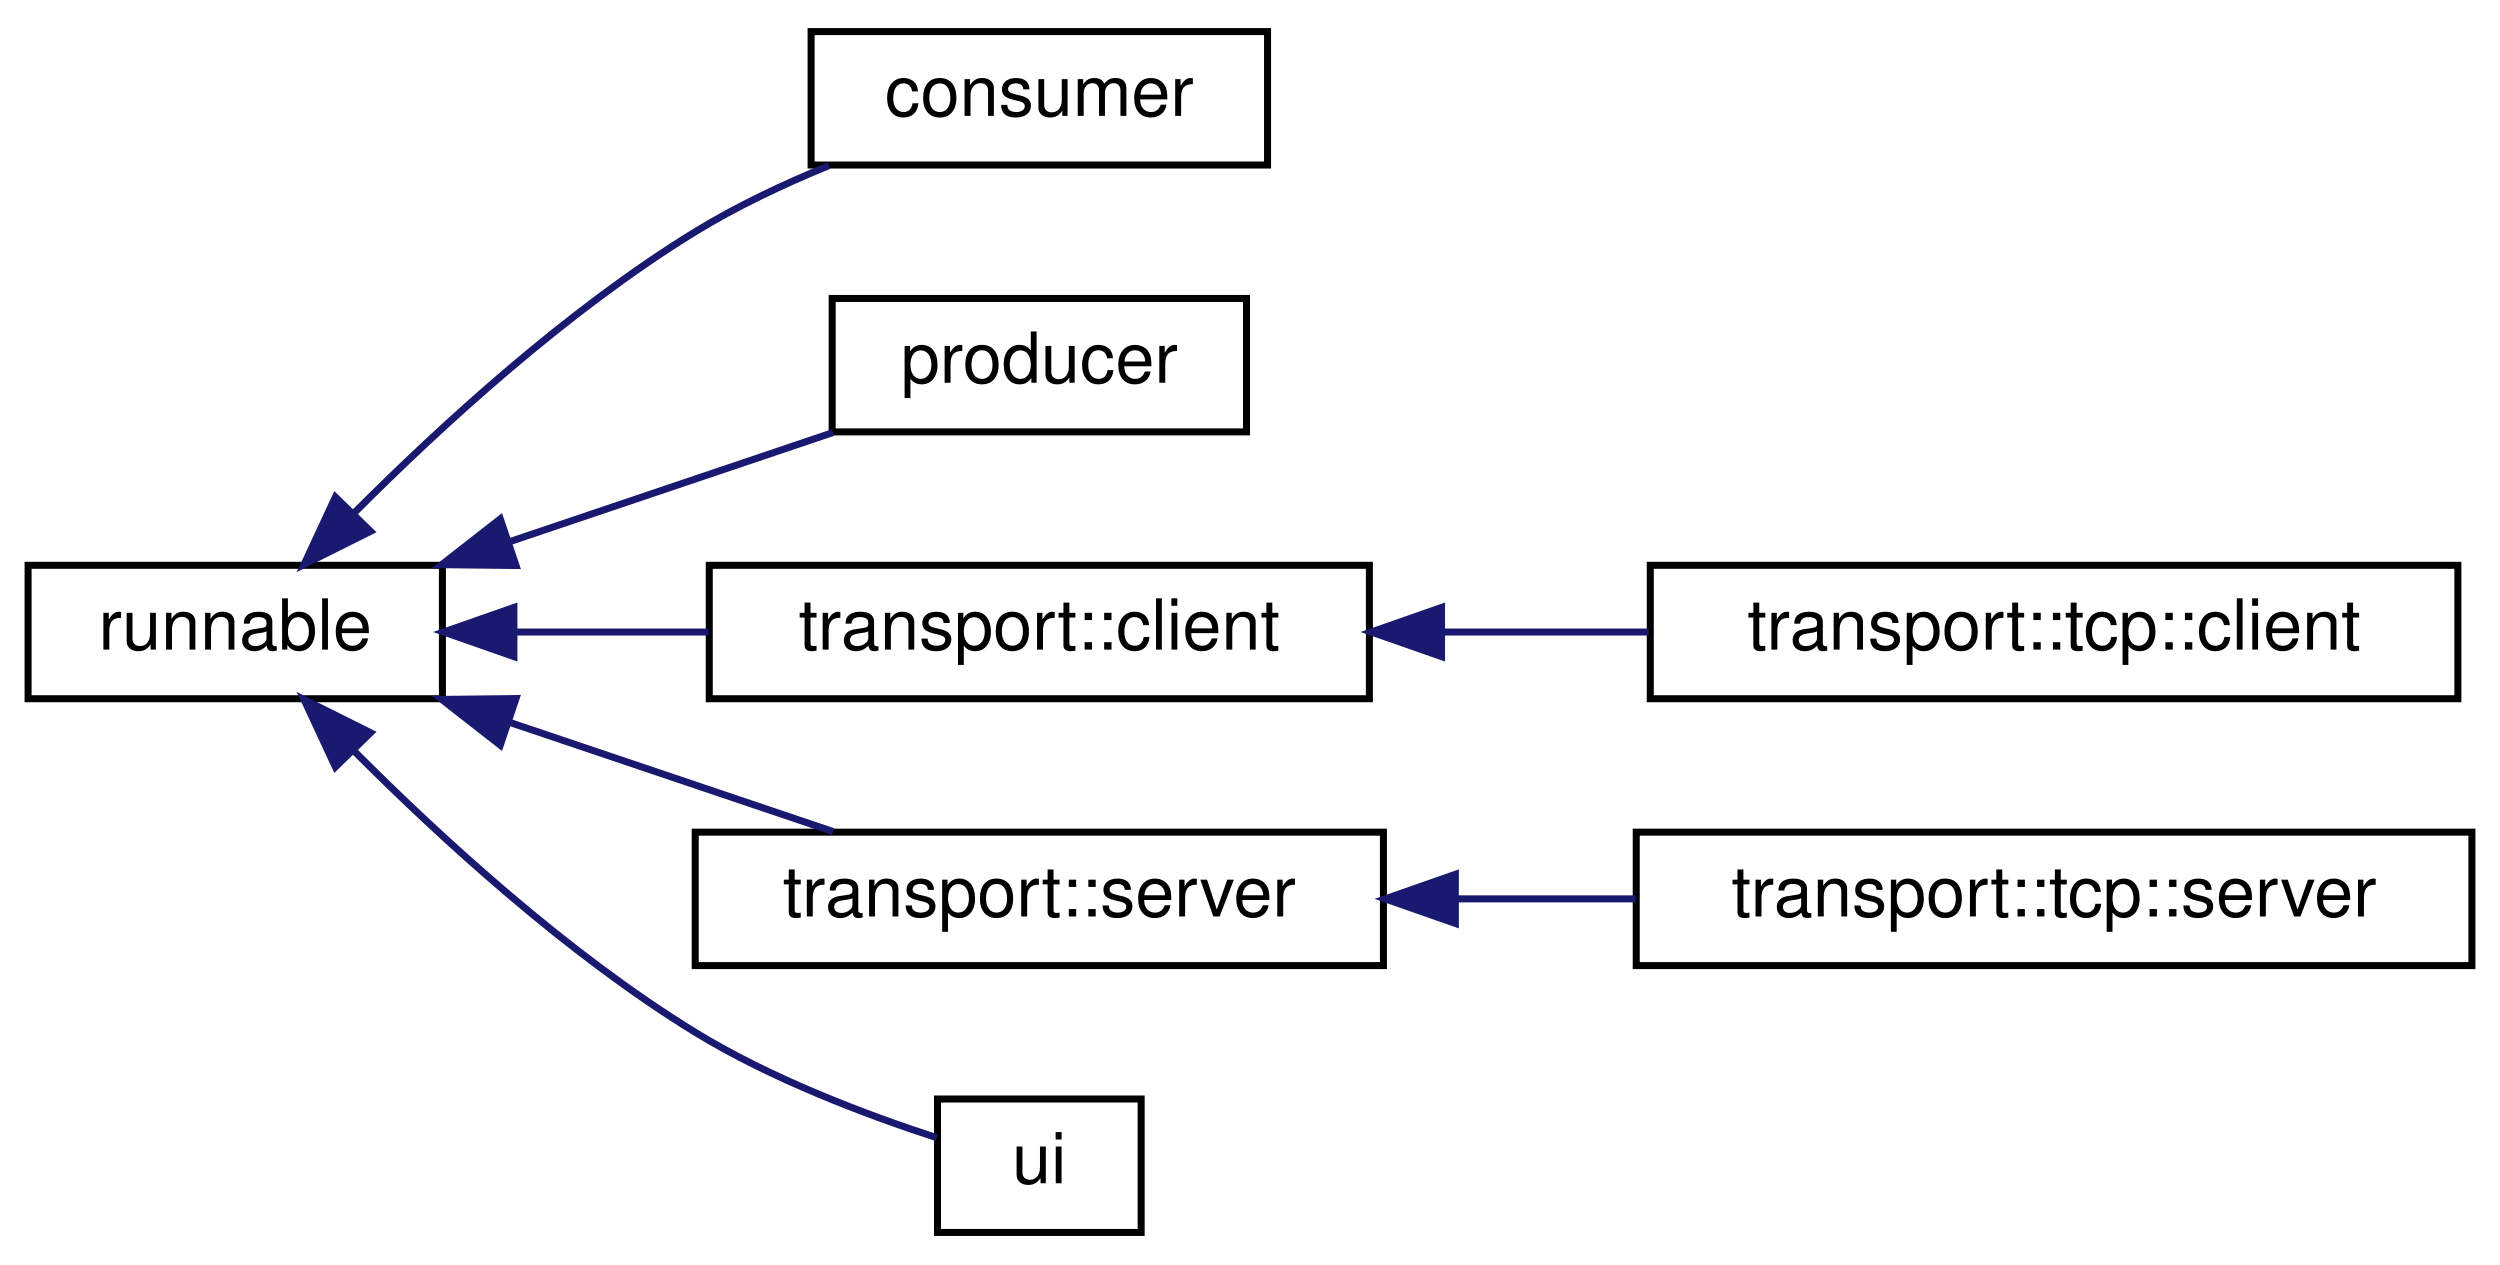
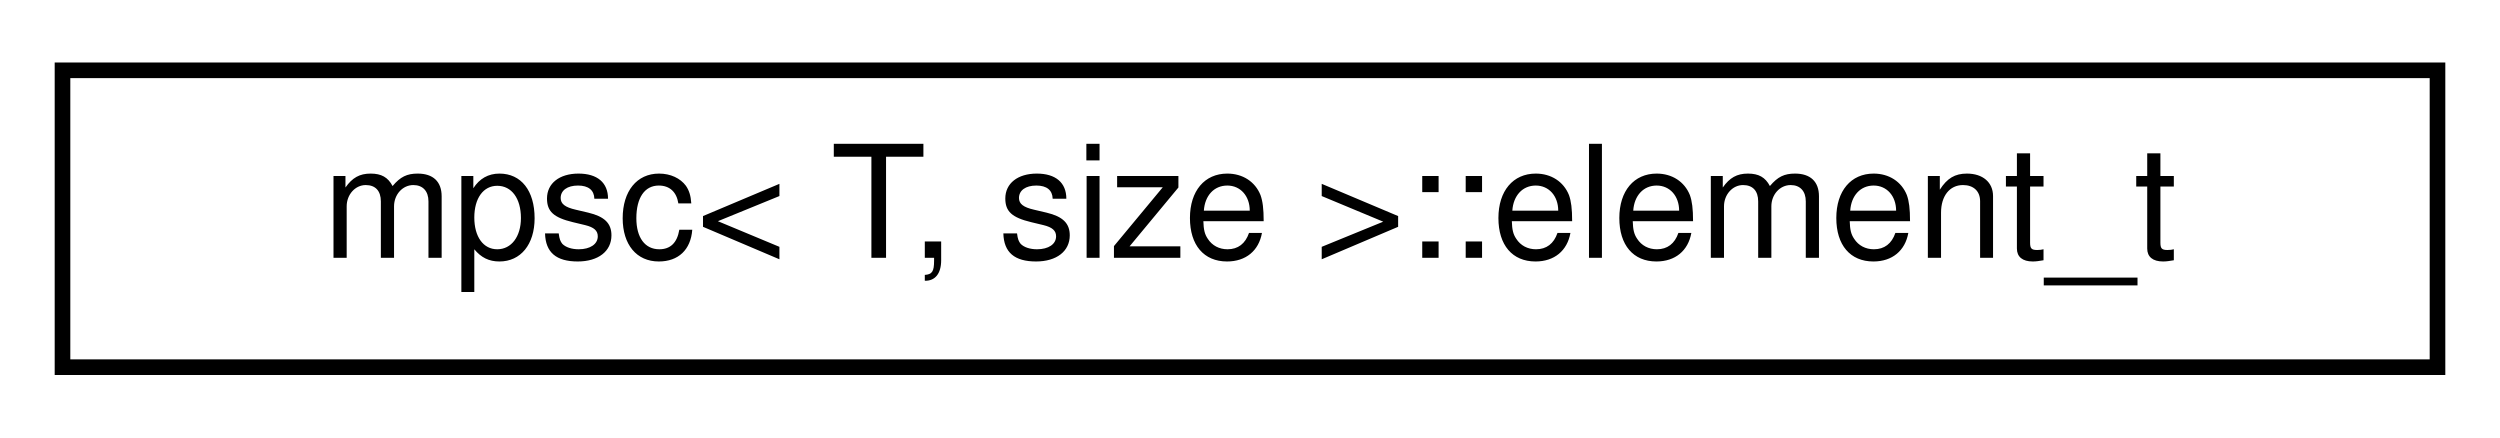
- <svg xmlns="http://www.w3.org/2000/svg" xmlns:xlink="http://www.w3.org/1999/xlink" width="356pt" height="180pt" viewBox="0.00 0.00 356.00 180.00">
-   <g id="graph0" class="graph" transform="scale(1 1) rotate(0) translate(4 176)">
+ <svg xmlns="http://www.w3.org/2000/svg" xmlns:xlink="http://www.w3.org/1999/xlink" width="160pt" height="28pt" viewBox="0.00 0.00 160.00 28.00">
+   <g id="graph0" class="graph" transform="scale(1 1) rotate(0) translate(4 24)">
    <g id="node1" class="node">
      <g id="a_node1">
-         <a xlink:href="classrunnable.html" target="_top" xlink:title=" ">
-           <polygon fill="none" stroke="black" points="0,-76.5 0,-95.5 59,-95.5 59,-76.5 0,-76.5" />
-           <text text-anchor="middle" x="29.5" y="-83.5" font-family="Helvetica,sans-Serif" font-size="10.00">runnable</text>
+         <a xlink:href="structmpsc_1_1element__t.html" target="_top" xlink:title=" ">
+           <polygon fill="none" stroke="black" points="0,-0.5 0,-19.5 152,-19.5 152,-0.5 0,-0.5" />
+           <text text-anchor="middle" x="76" y="-7.5" font-family="Helvetica,sans-Serif" font-size="10.00">mpsc&lt; T, size &gt;::element_t</text>
        </a>
      </g>
    </g>
-     <g id="node2" class="node">
-       <g id="a_node2">
-         <a xlink:href="classconsumer.html" target="_top" xlink:title=" ">
-           <polygon fill="none" stroke="black" points="111.5,-152.5 111.5,-171.5 176.5,-171.5 176.5,-152.5 111.5,-152.5" />
-           <text text-anchor="middle" x="144" y="-159.5" font-family="Helvetica,sans-Serif" font-size="10.00">consumer</text>
-         </a>
-       </g>
-     </g>
-     <g id="edge1" class="edge">
-       <path fill="none" stroke="midnightblue" d="M46.53,-103.05C58.86,-115.41 76.82,-131.85 95,-143 100.88,-146.61 107.57,-149.77 114.04,-152.42" />
-       <polygon fill="midnightblue" stroke="midnightblue" points="48.77,-100.34 39.29,-95.61 43.76,-105.22 48.77,-100.34" />
-     </g>
-     <g id="node3" class="node">
-       <g id="a_node3">
-         <a xlink:href="classproducer.html" target="_top" xlink:title=" ">
-           <polygon fill="none" stroke="black" points="114.5,-114.5 114.5,-133.5 173.5,-133.5 173.5,-114.5 114.5,-114.5" />
-           <text text-anchor="middle" x="144" y="-121.5" font-family="Helvetica,sans-Serif" font-size="10.00">producer</text>
-         </a>
-       </g>
-     </g>
-     <g id="edge2" class="edge">
-       <path fill="none" stroke="midnightblue" d="M68.47,-98.83C83.57,-103.92 100.63,-109.69 114.62,-114.41" />
-       <polygon fill="midnightblue" stroke="midnightblue" points="69.48,-95.47 58.89,-95.59 67.24,-102.11 69.48,-95.47" />
-     </g>
-     <g id="node4" class="node">
-       <g id="a_node4">
-         <a xlink:href="classtransport_1_1client.html" target="_top" xlink:title=" ">
-           <polygon fill="none" stroke="black" points="97,-76.5 97,-95.5 191,-95.5 191,-76.5 97,-76.5" />
-           <text text-anchor="middle" x="144" y="-83.5" font-family="Helvetica,sans-Serif" font-size="10.00">transport::client</text>
-         </a>
-       </g>
-     </g>
-     <g id="edge3" class="edge">
-       <path fill="none" stroke="midnightblue" d="M69.27,-86C78.17,-86 87.71,-86 96.89,-86" />
-       <polygon fill="midnightblue" stroke="midnightblue" points="69.18,-82.5 59.18,-86 69.18,-89.5 69.18,-82.5" />
-     </g>
-     <g id="node6" class="node">
-       <g id="a_node6">
-         <a xlink:href="classtransport_1_1server.html" target="_top" xlink:title=" ">
-           <polygon fill="none" stroke="black" points="95,-38.5 95,-57.5 193,-57.5 193,-38.5 95,-38.5" />
-           <text text-anchor="middle" x="144" y="-45.5" font-family="Helvetica,sans-Serif" font-size="10.00">transport::server</text>
-         </a>
-       </g>
-     </g>
-     <g id="edge5" class="edge">
-       <path fill="none" stroke="midnightblue" d="M68.47,-73.17C83.57,-68.08 100.63,-62.31 114.62,-57.59" />
-       <polygon fill="midnightblue" stroke="midnightblue" points="67.24,-69.89 58.89,-76.41 69.48,-76.53 67.24,-69.89" />
-     </g>
-     <g id="node8" class="node">
-       <g id="a_node8">
-         <a xlink:href="classui.html" target="_top" xlink:title=" ">
-           <polygon fill="none" stroke="black" points="129.5,-0.5 129.5,-19.5 158.5,-19.5 158.5,-0.5 129.5,-0.5" />
-           <text text-anchor="middle" x="144" y="-7.5" font-family="Helvetica,sans-Serif" font-size="10.00">ui</text>
-         </a>
-       </g>
-     </g>
-     <g id="edge7" class="edge">
-       <path fill="none" stroke="midnightblue" d="M46.53,-68.95C58.86,-56.59 76.82,-40.15 95,-29 105.85,-22.34 119.43,-17.23 129.38,-13.99" />
-       <polygon fill="midnightblue" stroke="midnightblue" points="43.76,-66.78 39.29,-76.39 48.77,-71.66 43.76,-66.78" />
-     </g>
-     <g id="node5" class="node">
-       <g id="a_node5">
-         <a xlink:href="classtransport_1_1tcp_1_1client.html" target="_top" xlink:title=" ">
-           <polygon fill="none" stroke="black" points="231,-76.5 231,-95.5 346,-95.5 346,-76.5 231,-76.5" />
-           <text text-anchor="middle" x="288.5" y="-83.5" font-family="Helvetica,sans-Serif" font-size="10.00">transport::tcp::client</text>
-         </a>
-       </g>
-     </g>
-     <g id="edge4" class="edge">
-       <path fill="none" stroke="midnightblue" d="M201.52,-86C211.14,-86 221.13,-86 230.76,-86" />
-       <polygon fill="midnightblue" stroke="midnightblue" points="201.27,-82.5 191.27,-86 201.27,-89.5 201.27,-82.5" />
-     </g>
-     <g id="node7" class="node">
-       <g id="a_node7">
-         <a xlink:href="classtransport_1_1tcp_1_1server.html" target="_top" xlink:title=" ">
-           <polygon fill="none" stroke="black" points="229,-38.5 229,-57.5 348,-57.5 348,-38.5 229,-38.5" />
-           <text text-anchor="middle" x="288.5" y="-45.5" font-family="Helvetica,sans-Serif" font-size="10.00">transport::tcp::server</text>
-         </a>
-       </g>
-     </g>
-     <g id="edge6" class="edge">
-       <path fill="none" stroke="midnightblue" d="M203.38,-48C211.81,-48 220.5,-48 228.94,-48" />
-       <polygon fill="midnightblue" stroke="midnightblue" points="203.24,-44.5 193.24,-48 203.24,-51.5 203.24,-44.5" />
-     </g>
  </g>
</svg>
